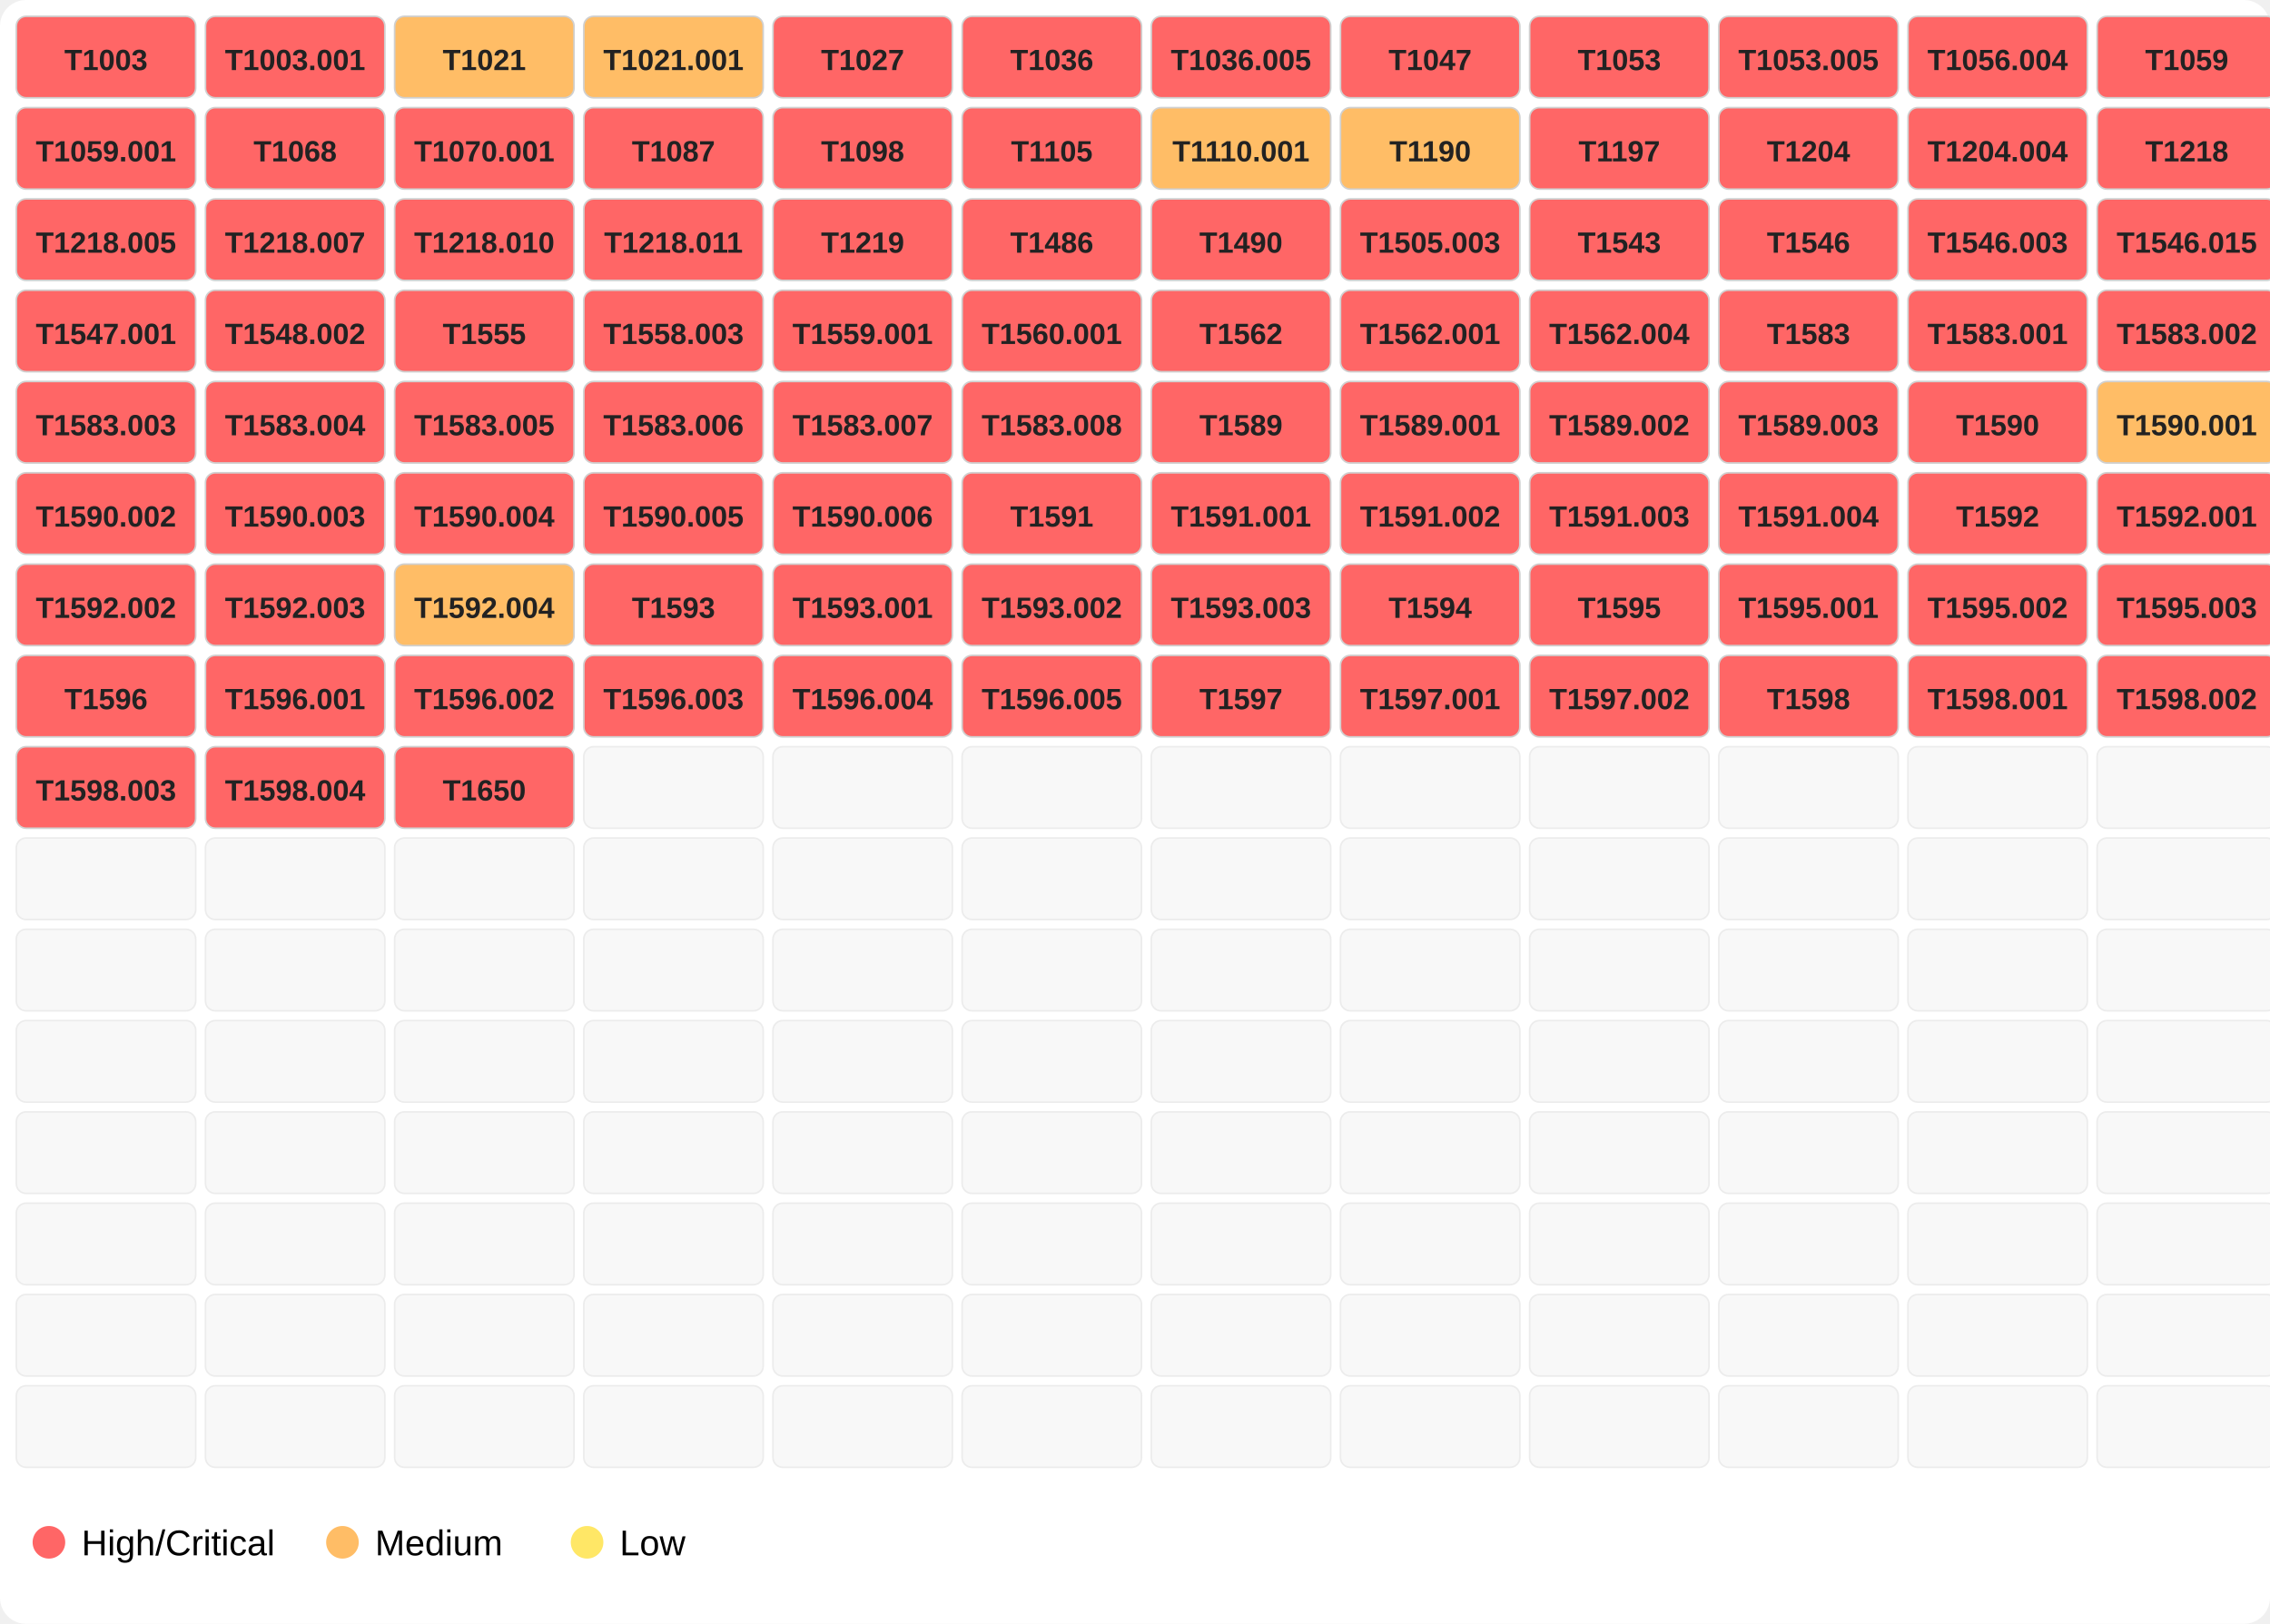
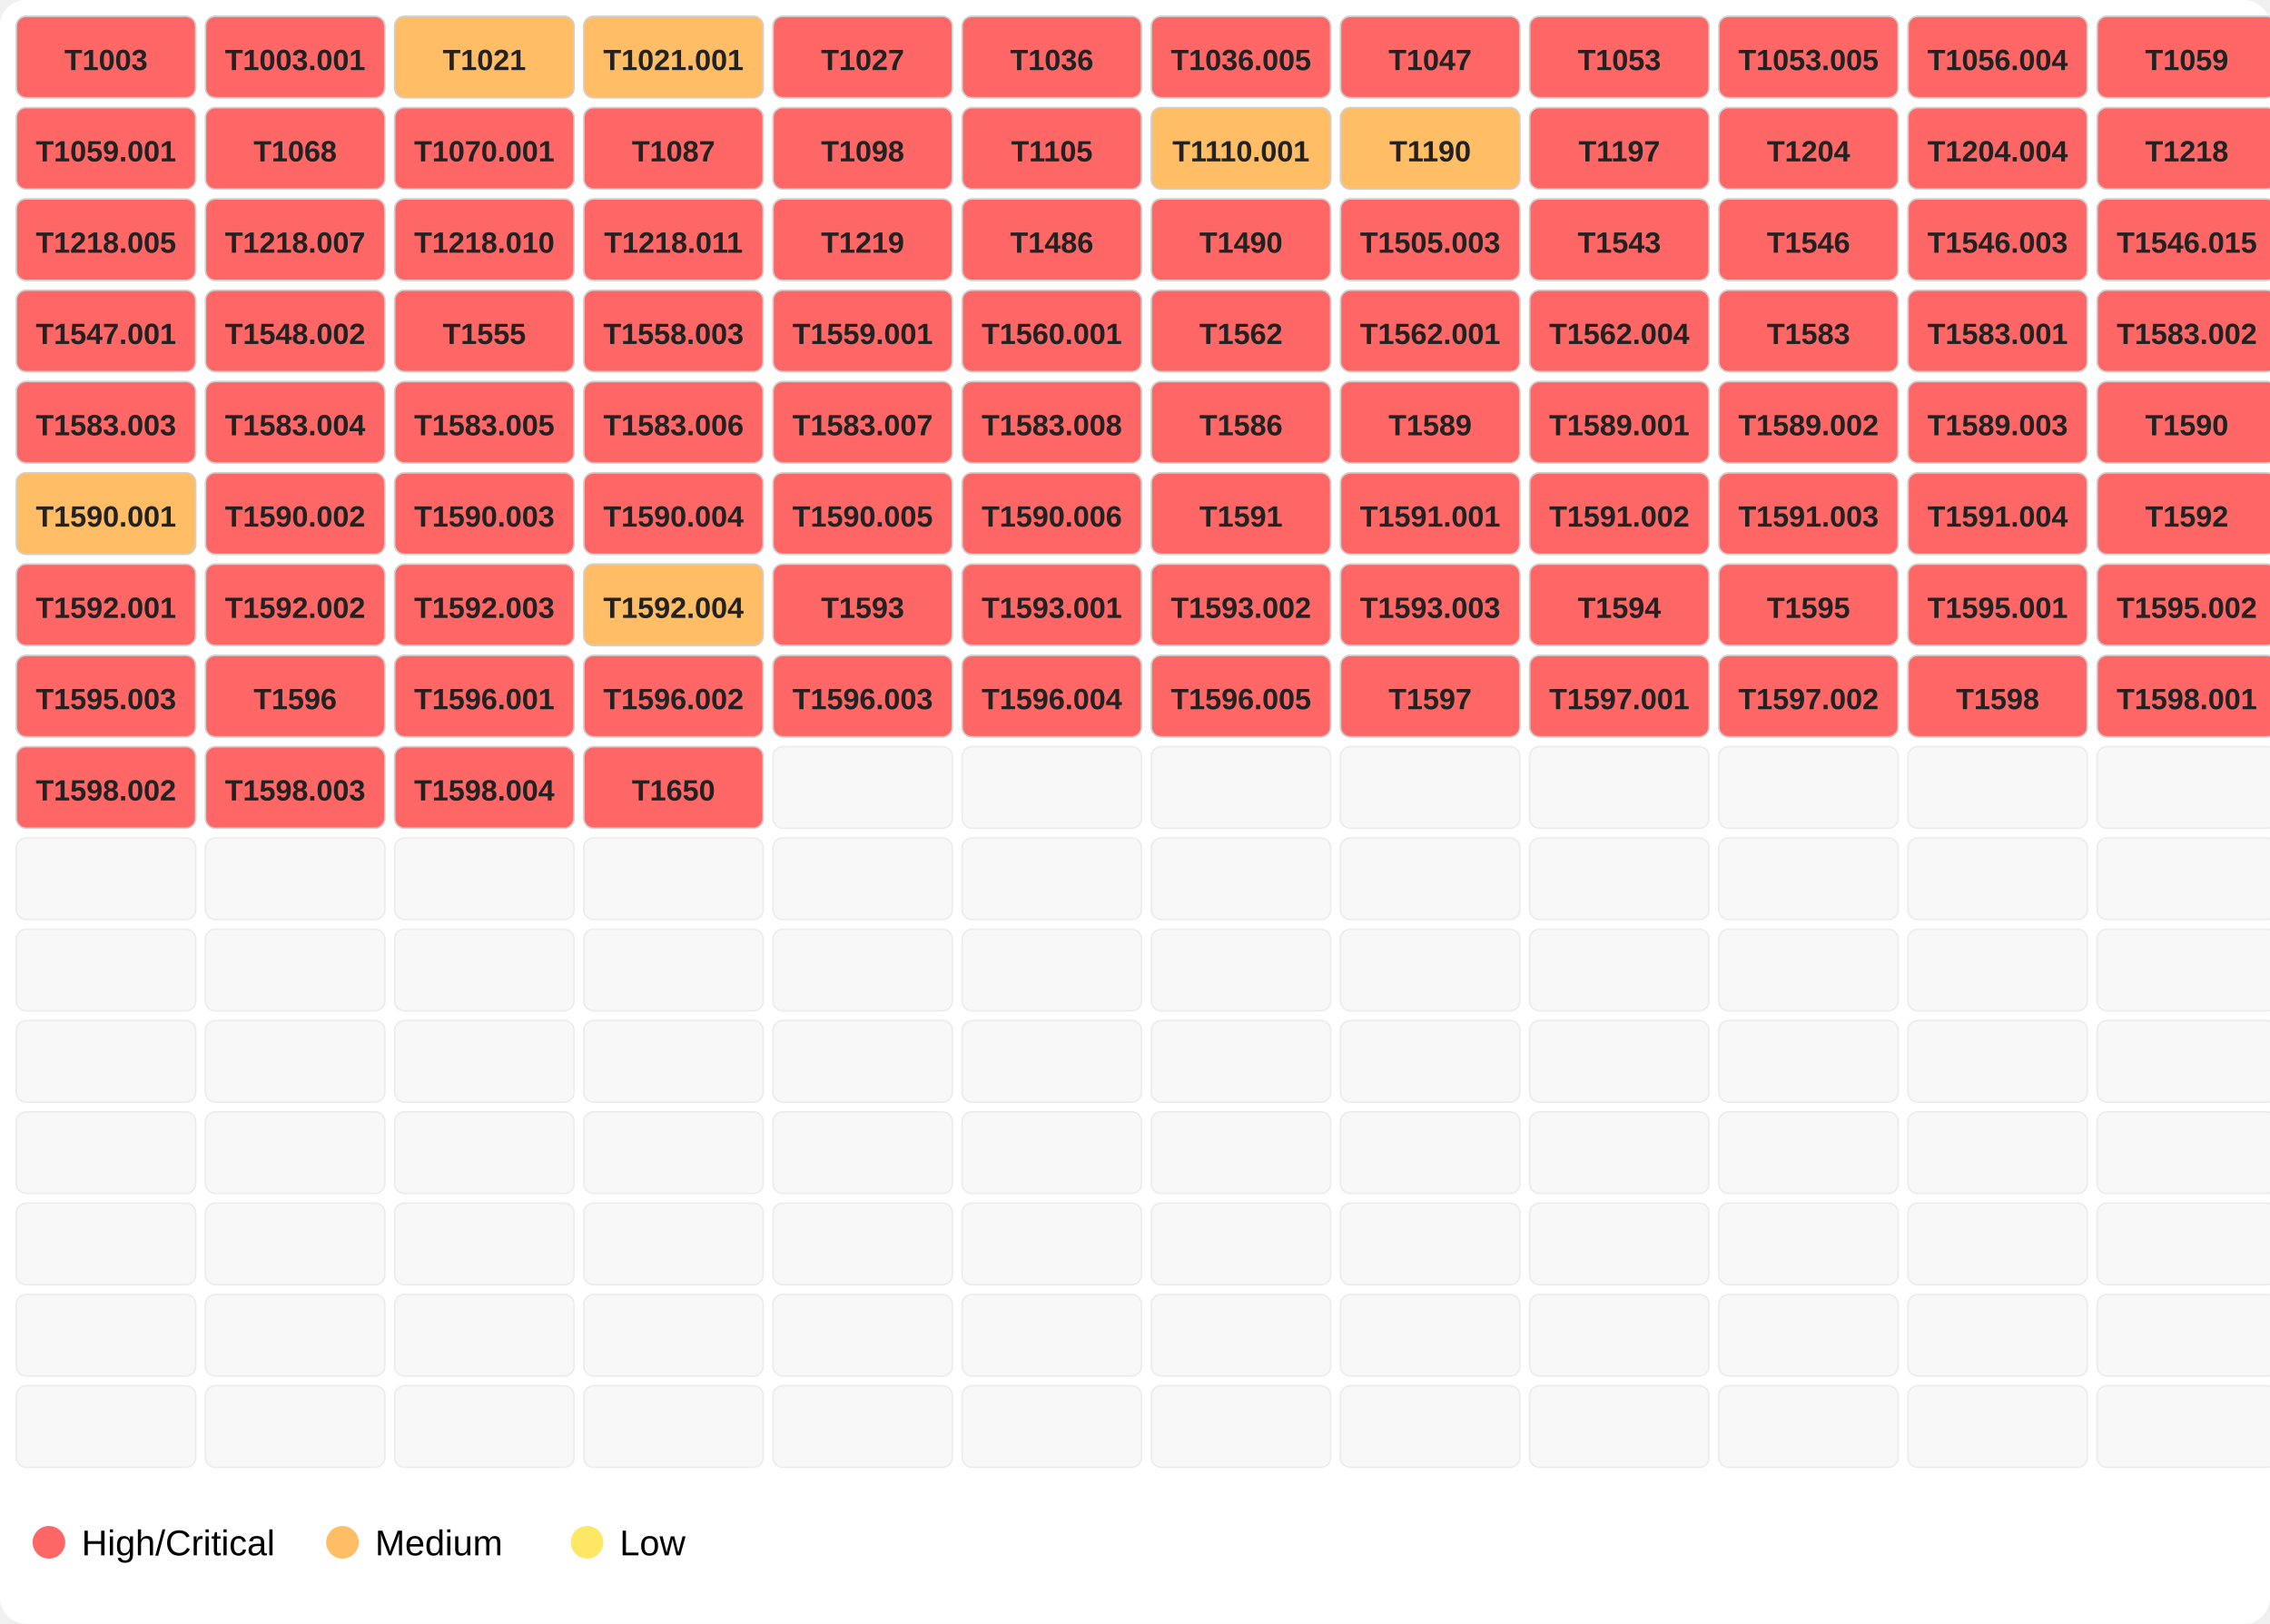
<svg xmlns="http://www.w3.org/2000/svg" width="696" height="498">
  <rect width="100%" height="100%" fill="#ffffff" rx="8" />
  <rect x="5" y="5" width="55" height="25" fill="#ff6666" opacity="1.0" stroke="#d0d0d0" stroke-width="0.5" rx="3" />
  <text x="32.5" y="21.5" font-family="Segoe UI,Arial" font-size="9" text-anchor="middle" font-weight="600" fill="#222">T1003</text>
  <rect x="63" y="5" width="55" height="25" fill="#ff6666" opacity="1.0" stroke="#d0d0d0" stroke-width="0.5" rx="3" />
  <text x="90.5" y="21.5" font-family="Segoe UI,Arial" font-size="9" text-anchor="middle" font-weight="600" fill="#222">T1003.001</text>
  <rect x="121" y="5" width="55" height="25" fill="#ffbd66" opacity="1.0" stroke="#d0d0d0" stroke-width="0.5" rx="3" />
  <text x="148.5" y="21.5" font-family="Segoe UI,Arial" font-size="9" text-anchor="middle" font-weight="600" fill="#222">T1021</text>
  <rect x="179" y="5" width="55" height="25" fill="#ffbd66" opacity="1.0" stroke="#d0d0d0" stroke-width="0.5" rx="3" />
  <text x="206.5" y="21.5" font-family="Segoe UI,Arial" font-size="9" text-anchor="middle" font-weight="600" fill="#222">T1021.001</text>
  <rect x="237" y="5" width="55" height="25" fill="#ff6666" opacity="1.0" stroke="#d0d0d0" stroke-width="0.5" rx="3" />
  <text x="264.5" y="21.5" font-family="Segoe UI,Arial" font-size="9" text-anchor="middle" font-weight="600" fill="#222">T1027</text>
  <rect x="295" y="5" width="55" height="25" fill="#ff6666" opacity="1.0" stroke="#d0d0d0" stroke-width="0.5" rx="3" />
  <text x="322.5" y="21.5" font-family="Segoe UI,Arial" font-size="9" text-anchor="middle" font-weight="600" fill="#222">T1036</text>
  <rect x="353" y="5" width="55" height="25" fill="#ff6666" opacity="1.0" stroke="#d0d0d0" stroke-width="0.5" rx="3" />
  <text x="380.5" y="21.5" font-family="Segoe UI,Arial" font-size="9" text-anchor="middle" font-weight="600" fill="#222">T1036.005</text>
  <rect x="411" y="5" width="55" height="25" fill="#ff6666" opacity="1.0" stroke="#d0d0d0" stroke-width="0.5" rx="3" />
  <text x="438.5" y="21.5" font-family="Segoe UI,Arial" font-size="9" text-anchor="middle" font-weight="600" fill="#222">T1047</text>
  <rect x="469" y="5" width="55" height="25" fill="#ff6666" opacity="1.0" stroke="#d0d0d0" stroke-width="0.5" rx="3" />
  <text x="496.5" y="21.5" font-family="Segoe UI,Arial" font-size="9" text-anchor="middle" font-weight="600" fill="#222">T1053</text>
  <rect x="527" y="5" width="55" height="25" fill="#ff6666" opacity="1.0" stroke="#d0d0d0" stroke-width="0.5" rx="3" />
  <text x="554.5" y="21.5" font-family="Segoe UI,Arial" font-size="9" text-anchor="middle" font-weight="600" fill="#222">T1053.005</text>
  <rect x="585" y="5" width="55" height="25" fill="#ff6666" opacity="1.0" stroke="#d0d0d0" stroke-width="0.5" rx="3" />
  <text x="612.5" y="21.5" font-family="Segoe UI,Arial" font-size="9" text-anchor="middle" font-weight="600" fill="#222">T1056.004</text>
  <rect x="643" y="5" width="55" height="25" fill="#ff6666" opacity="1.0" stroke="#d0d0d0" stroke-width="0.5" rx="3" />
  <text x="670.5" y="21.5" font-family="Segoe UI,Arial" font-size="9" text-anchor="middle" font-weight="600" fill="#222">T1059</text>
  <rect x="5" y="33" width="55" height="25" fill="#ff6666" opacity="1.0" stroke="#d0d0d0" stroke-width="0.5" rx="3" />
  <text x="32.5" y="49.5" font-family="Segoe UI,Arial" font-size="9" text-anchor="middle" font-weight="600" fill="#222">T1059.001</text>
  <rect x="63" y="33" width="55" height="25" fill="#ff6666" opacity="1.0" stroke="#d0d0d0" stroke-width="0.5" rx="3" />
  <text x="90.5" y="49.5" font-family="Segoe UI,Arial" font-size="9" text-anchor="middle" font-weight="600" fill="#222">T1068</text>
  <rect x="121" y="33" width="55" height="25" fill="#ff6666" opacity="1.0" stroke="#d0d0d0" stroke-width="0.5" rx="3" />
  <text x="148.5" y="49.5" font-family="Segoe UI,Arial" font-size="9" text-anchor="middle" font-weight="600" fill="#222">T1070.001</text>
  <rect x="179" y="33" width="55" height="25" fill="#ff6666" opacity="1.0" stroke="#d0d0d0" stroke-width="0.5" rx="3" />
  <text x="206.5" y="49.5" font-family="Segoe UI,Arial" font-size="9" text-anchor="middle" font-weight="600" fill="#222">T1087</text>
  <rect x="237" y="33" width="55" height="25" fill="#ff6666" opacity="1.0" stroke="#d0d0d0" stroke-width="0.5" rx="3" />
  <text x="264.5" y="49.5" font-family="Segoe UI,Arial" font-size="9" text-anchor="middle" font-weight="600" fill="#222">T1098</text>
  <rect x="295" y="33" width="55" height="25" fill="#ff6666" opacity="1.0" stroke="#d0d0d0" stroke-width="0.5" rx="3" />
  <text x="322.5" y="49.5" font-family="Segoe UI,Arial" font-size="9" text-anchor="middle" font-weight="600" fill="#222">T1105</text>
  <rect x="353" y="33" width="55" height="25" fill="#ffbd66" opacity="1.0" stroke="#d0d0d0" stroke-width="0.5" rx="3" />
  <text x="380.5" y="49.5" font-family="Segoe UI,Arial" font-size="9" text-anchor="middle" font-weight="600" fill="#222">T1110.001</text>
  <rect x="411" y="33" width="55" height="25" fill="#ffbd66" opacity="1.0" stroke="#d0d0d0" stroke-width="0.5" rx="3" />
  <text x="438.5" y="49.5" font-family="Segoe UI,Arial" font-size="9" text-anchor="middle" font-weight="600" fill="#222">T1190</text>
  <rect x="469" y="33" width="55" height="25" fill="#ff6666" opacity="1.0" stroke="#d0d0d0" stroke-width="0.5" rx="3" />
  <text x="496.5" y="49.5" font-family="Segoe UI,Arial" font-size="9" text-anchor="middle" font-weight="600" fill="#222">T1197</text>
  <rect x="527" y="33" width="55" height="25" fill="#ff6666" opacity="1.0" stroke="#d0d0d0" stroke-width="0.5" rx="3" />
  <text x="554.5" y="49.5" font-family="Segoe UI,Arial" font-size="9" text-anchor="middle" font-weight="600" fill="#222">T1204</text>
  <rect x="585" y="33" width="55" height="25" fill="#ff6666" opacity="1.0" stroke="#d0d0d0" stroke-width="0.5" rx="3" />
  <text x="612.5" y="49.5" font-family="Segoe UI,Arial" font-size="9" text-anchor="middle" font-weight="600" fill="#222">T1204.004</text>
  <rect x="643" y="33" width="55" height="25" fill="#ff6666" opacity="1.0" stroke="#d0d0d0" stroke-width="0.5" rx="3" />
  <text x="670.5" y="49.5" font-family="Segoe UI,Arial" font-size="9" text-anchor="middle" font-weight="600" fill="#222">T1218</text>
  <rect x="5" y="61" width="55" height="25" fill="#ff6666" opacity="1.0" stroke="#d0d0d0" stroke-width="0.5" rx="3" />
  <text x="32.5" y="77.5" font-family="Segoe UI,Arial" font-size="9" text-anchor="middle" font-weight="600" fill="#222">T1218.005</text>
  <rect x="63" y="61" width="55" height="25" fill="#ff6666" opacity="1.0" stroke="#d0d0d0" stroke-width="0.5" rx="3" />
  <text x="90.5" y="77.5" font-family="Segoe UI,Arial" font-size="9" text-anchor="middle" font-weight="600" fill="#222">T1218.007</text>
  <rect x="121" y="61" width="55" height="25" fill="#ff6666" opacity="1.0" stroke="#d0d0d0" stroke-width="0.5" rx="3" />
  <text x="148.5" y="77.5" font-family="Segoe UI,Arial" font-size="9" text-anchor="middle" font-weight="600" fill="#222">T1218.010</text>
  <rect x="179" y="61" width="55" height="25" fill="#ff6666" opacity="1.0" stroke="#d0d0d0" stroke-width="0.5" rx="3" />
  <text x="206.5" y="77.5" font-family="Segoe UI,Arial" font-size="9" text-anchor="middle" font-weight="600" fill="#222">T1218.011</text>
  <rect x="237" y="61" width="55" height="25" fill="#ff6666" opacity="1.0" stroke="#d0d0d0" stroke-width="0.5" rx="3" />
  <text x="264.5" y="77.5" font-family="Segoe UI,Arial" font-size="9" text-anchor="middle" font-weight="600" fill="#222">T1219</text>
  <rect x="295" y="61" width="55" height="25" fill="#ff6666" opacity="1.0" stroke="#d0d0d0" stroke-width="0.5" rx="3" />
  <text x="322.5" y="77.5" font-family="Segoe UI,Arial" font-size="9" text-anchor="middle" font-weight="600" fill="#222">T1486</text>
  <rect x="353" y="61" width="55" height="25" fill="#ff6666" opacity="1.0" stroke="#d0d0d0" stroke-width="0.5" rx="3" />
  <text x="380.5" y="77.5" font-family="Segoe UI,Arial" font-size="9" text-anchor="middle" font-weight="600" fill="#222">T1490</text>
  <rect x="411" y="61" width="55" height="25" fill="#ff6666" opacity="1.0" stroke="#d0d0d0" stroke-width="0.5" rx="3" />
  <text x="438.5" y="77.5" font-family="Segoe UI,Arial" font-size="9" text-anchor="middle" font-weight="600" fill="#222">T1505.003</text>
  <rect x="469" y="61" width="55" height="25" fill="#ff6666" opacity="1.0" stroke="#d0d0d0" stroke-width="0.5" rx="3" />
  <text x="496.5" y="77.5" font-family="Segoe UI,Arial" font-size="9" text-anchor="middle" font-weight="600" fill="#222">T1543</text>
  <rect x="527" y="61" width="55" height="25" fill="#ff6666" opacity="1.0" stroke="#d0d0d0" stroke-width="0.5" rx="3" />
  <text x="554.5" y="77.5" font-family="Segoe UI,Arial" font-size="9" text-anchor="middle" font-weight="600" fill="#222">T1546</text>
  <rect x="585" y="61" width="55" height="25" fill="#ff6666" opacity="1.0" stroke="#d0d0d0" stroke-width="0.5" rx="3" />
  <text x="612.5" y="77.5" font-family="Segoe UI,Arial" font-size="9" text-anchor="middle" font-weight="600" fill="#222">T1546.003</text>
  <rect x="643" y="61" width="55" height="25" fill="#ff6666" opacity="1.0" stroke="#d0d0d0" stroke-width="0.5" rx="3" />
  <text x="670.5" y="77.5" font-family="Segoe UI,Arial" font-size="9" text-anchor="middle" font-weight="600" fill="#222">T1546.015</text>
  <rect x="5" y="89" width="55" height="25" fill="#ff6666" opacity="1.0" stroke="#d0d0d0" stroke-width="0.5" rx="3" />
  <text x="32.5" y="105.5" font-family="Segoe UI,Arial" font-size="9" text-anchor="middle" font-weight="600" fill="#222">T1547.001</text>
  <rect x="63" y="89" width="55" height="25" fill="#ff6666" opacity="1.0" stroke="#d0d0d0" stroke-width="0.5" rx="3" />
  <text x="90.5" y="105.5" font-family="Segoe UI,Arial" font-size="9" text-anchor="middle" font-weight="600" fill="#222">T1548.002</text>
  <rect x="121" y="89" width="55" height="25" fill="#ff6666" opacity="1.0" stroke="#d0d0d0" stroke-width="0.5" rx="3" />
  <text x="148.5" y="105.5" font-family="Segoe UI,Arial" font-size="9" text-anchor="middle" font-weight="600" fill="#222">T1555</text>
  <rect x="179" y="89" width="55" height="25" fill="#ff6666" opacity="1.0" stroke="#d0d0d0" stroke-width="0.5" rx="3" />
  <text x="206.5" y="105.5" font-family="Segoe UI,Arial" font-size="9" text-anchor="middle" font-weight="600" fill="#222">T1558.003</text>
  <rect x="237" y="89" width="55" height="25" fill="#ff6666" opacity="1.0" stroke="#d0d0d0" stroke-width="0.5" rx="3" />
  <text x="264.5" y="105.5" font-family="Segoe UI,Arial" font-size="9" text-anchor="middle" font-weight="600" fill="#222">T1559.001</text>
  <rect x="295" y="89" width="55" height="25" fill="#ff6666" opacity="1.0" stroke="#d0d0d0" stroke-width="0.5" rx="3" />
  <text x="322.5" y="105.5" font-family="Segoe UI,Arial" font-size="9" text-anchor="middle" font-weight="600" fill="#222">T1560.001</text>
  <rect x="353" y="89" width="55" height="25" fill="#ff6666" opacity="1.0" stroke="#d0d0d0" stroke-width="0.5" rx="3" />
  <text x="380.5" y="105.5" font-family="Segoe UI,Arial" font-size="9" text-anchor="middle" font-weight="600" fill="#222">T1562</text>
  <rect x="411" y="89" width="55" height="25" fill="#ff6666" opacity="1.0" stroke="#d0d0d0" stroke-width="0.5" rx="3" />
  <text x="438.5" y="105.5" font-family="Segoe UI,Arial" font-size="9" text-anchor="middle" font-weight="600" fill="#222">T1562.001</text>
  <rect x="469" y="89" width="55" height="25" fill="#ff6666" opacity="1.0" stroke="#d0d0d0" stroke-width="0.5" rx="3" />
  <text x="496.5" y="105.5" font-family="Segoe UI,Arial" font-size="9" text-anchor="middle" font-weight="600" fill="#222">T1562.004</text>
  <rect x="527" y="89" width="55" height="25" fill="#ff6666" opacity="1.0" stroke="#d0d0d0" stroke-width="0.5" rx="3" />
  <text x="554.5" y="105.5" font-family="Segoe UI,Arial" font-size="9" text-anchor="middle" font-weight="600" fill="#222">T1583</text>
  <rect x="585" y="89" width="55" height="25" fill="#ff6666" opacity="1.0" stroke="#d0d0d0" stroke-width="0.5" rx="3" />
  <text x="612.5" y="105.5" font-family="Segoe UI,Arial" font-size="9" text-anchor="middle" font-weight="600" fill="#222">T1583.001</text>
  <rect x="643" y="89" width="55" height="25" fill="#ff6666" opacity="1.0" stroke="#d0d0d0" stroke-width="0.5" rx="3" />
  <text x="670.5" y="105.5" font-family="Segoe UI,Arial" font-size="9" text-anchor="middle" font-weight="600" fill="#222">T1583.002</text>
  <rect x="5" y="117" width="55" height="25" fill="#ff6666" opacity="1.0" stroke="#d0d0d0" stroke-width="0.5" rx="3" />
  <text x="32.5" y="133.5" font-family="Segoe UI,Arial" font-size="9" text-anchor="middle" font-weight="600" fill="#222">T1583.003</text>
  <rect x="63" y="117" width="55" height="25" fill="#ff6666" opacity="1.0" stroke="#d0d0d0" stroke-width="0.5" rx="3" />
  <text x="90.5" y="133.5" font-family="Segoe UI,Arial" font-size="9" text-anchor="middle" font-weight="600" fill="#222">T1583.004</text>
  <rect x="121" y="117" width="55" height="25" fill="#ff6666" opacity="1.0" stroke="#d0d0d0" stroke-width="0.5" rx="3" />
  <text x="148.5" y="133.5" font-family="Segoe UI,Arial" font-size="9" text-anchor="middle" font-weight="600" fill="#222">T1583.005</text>
  <rect x="179" y="117" width="55" height="25" fill="#ff6666" opacity="1.0" stroke="#d0d0d0" stroke-width="0.5" rx="3" />
  <text x="206.5" y="133.5" font-family="Segoe UI,Arial" font-size="9" text-anchor="middle" font-weight="600" fill="#222">T1583.006</text>
  <rect x="237" y="117" width="55" height="25" fill="#ff6666" opacity="1.0" stroke="#d0d0d0" stroke-width="0.5" rx="3" />
  <text x="264.5" y="133.5" font-family="Segoe UI,Arial" font-size="9" text-anchor="middle" font-weight="600" fill="#222">T1583.007</text>
  <rect x="295" y="117" width="55" height="25" fill="#ff6666" opacity="1.0" stroke="#d0d0d0" stroke-width="0.5" rx="3" />
  <text x="322.5" y="133.5" font-family="Segoe UI,Arial" font-size="9" text-anchor="middle" font-weight="600" fill="#222">T1583.008</text>
  <rect x="353" y="117" width="55" height="25" fill="#ff6666" opacity="1.0" stroke="#d0d0d0" stroke-width="0.5" rx="3" />
-   <text x="380.5" y="133.5" font-family="Segoe UI,Arial" font-size="9" text-anchor="middle" font-weight="600" fill="#222">T1589</text>
+   <text x="380.5" y="133.5" font-family="Segoe UI,Arial" font-size="9" text-anchor="middle" font-weight="600" fill="#222">T1586</text>
  <rect x="411" y="117" width="55" height="25" fill="#ff6666" opacity="1.0" stroke="#d0d0d0" stroke-width="0.5" rx="3" />
-   <text x="438.5" y="133.5" font-family="Segoe UI,Arial" font-size="9" text-anchor="middle" font-weight="600" fill="#222">T1589.001</text>
+   <text x="438.5" y="133.5" font-family="Segoe UI,Arial" font-size="9" text-anchor="middle" font-weight="600" fill="#222">T1589</text>
  <rect x="469" y="117" width="55" height="25" fill="#ff6666" opacity="1.0" stroke="#d0d0d0" stroke-width="0.5" rx="3" />
-   <text x="496.5" y="133.5" font-family="Segoe UI,Arial" font-size="9" text-anchor="middle" font-weight="600" fill="#222">T1589.002</text>
+   <text x="496.5" y="133.5" font-family="Segoe UI,Arial" font-size="9" text-anchor="middle" font-weight="600" fill="#222">T1589.001</text>
  <rect x="527" y="117" width="55" height="25" fill="#ff6666" opacity="1.0" stroke="#d0d0d0" stroke-width="0.5" rx="3" />
-   <text x="554.5" y="133.5" font-family="Segoe UI,Arial" font-size="9" text-anchor="middle" font-weight="600" fill="#222">T1589.003</text>
+   <text x="554.5" y="133.5" font-family="Segoe UI,Arial" font-size="9" text-anchor="middle" font-weight="600" fill="#222">T1589.002</text>
  <rect x="585" y="117" width="55" height="25" fill="#ff6666" opacity="1.0" stroke="#d0d0d0" stroke-width="0.5" rx="3" />
-   <text x="612.5" y="133.5" font-family="Segoe UI,Arial" font-size="9" text-anchor="middle" font-weight="600" fill="#222">T1590</text>
-   <rect x="643" y="117" width="55" height="25" fill="#ffbd66" opacity="1.0" stroke="#d0d0d0" stroke-width="0.5" rx="3" />
-   <text x="670.5" y="133.5" font-family="Segoe UI,Arial" font-size="9" text-anchor="middle" font-weight="600" fill="#222">T1590.001</text>
-   <rect x="5" y="145" width="55" height="25" fill="#ff6666" opacity="1.0" stroke="#d0d0d0" stroke-width="0.5" rx="3" />
-   <text x="32.5" y="161.5" font-family="Segoe UI,Arial" font-size="9" text-anchor="middle" font-weight="600" fill="#222">T1590.002</text>
+   <text x="612.5" y="133.5" font-family="Segoe UI,Arial" font-size="9" text-anchor="middle" font-weight="600" fill="#222">T1589.003</text>
+   <rect x="643" y="117" width="55" height="25" fill="#ff6666" opacity="1.0" stroke="#d0d0d0" stroke-width="0.5" rx="3" />
+   <text x="670.5" y="133.5" font-family="Segoe UI,Arial" font-size="9" text-anchor="middle" font-weight="600" fill="#222">T1590</text>
+   <rect x="5" y="145" width="55" height="25" fill="#ffbd66" opacity="1.0" stroke="#d0d0d0" stroke-width="0.5" rx="3" />
+   <text x="32.5" y="161.5" font-family="Segoe UI,Arial" font-size="9" text-anchor="middle" font-weight="600" fill="#222">T1590.001</text>
  <rect x="63" y="145" width="55" height="25" fill="#ff6666" opacity="1.0" stroke="#d0d0d0" stroke-width="0.5" rx="3" />
-   <text x="90.5" y="161.5" font-family="Segoe UI,Arial" font-size="9" text-anchor="middle" font-weight="600" fill="#222">T1590.003</text>
+   <text x="90.5" y="161.5" font-family="Segoe UI,Arial" font-size="9" text-anchor="middle" font-weight="600" fill="#222">T1590.002</text>
  <rect x="121" y="145" width="55" height="25" fill="#ff6666" opacity="1.0" stroke="#d0d0d0" stroke-width="0.5" rx="3" />
-   <text x="148.5" y="161.5" font-family="Segoe UI,Arial" font-size="9" text-anchor="middle" font-weight="600" fill="#222">T1590.004</text>
+   <text x="148.5" y="161.5" font-family="Segoe UI,Arial" font-size="9" text-anchor="middle" font-weight="600" fill="#222">T1590.003</text>
  <rect x="179" y="145" width="55" height="25" fill="#ff6666" opacity="1.0" stroke="#d0d0d0" stroke-width="0.5" rx="3" />
-   <text x="206.5" y="161.5" font-family="Segoe UI,Arial" font-size="9" text-anchor="middle" font-weight="600" fill="#222">T1590.005</text>
+   <text x="206.5" y="161.5" font-family="Segoe UI,Arial" font-size="9" text-anchor="middle" font-weight="600" fill="#222">T1590.004</text>
  <rect x="237" y="145" width="55" height="25" fill="#ff6666" opacity="1.0" stroke="#d0d0d0" stroke-width="0.5" rx="3" />
-   <text x="264.5" y="161.5" font-family="Segoe UI,Arial" font-size="9" text-anchor="middle" font-weight="600" fill="#222">T1590.006</text>
+   <text x="264.5" y="161.5" font-family="Segoe UI,Arial" font-size="9" text-anchor="middle" font-weight="600" fill="#222">T1590.005</text>
  <rect x="295" y="145" width="55" height="25" fill="#ff6666" opacity="1.0" stroke="#d0d0d0" stroke-width="0.5" rx="3" />
-   <text x="322.5" y="161.5" font-family="Segoe UI,Arial" font-size="9" text-anchor="middle" font-weight="600" fill="#222">T1591</text>
+   <text x="322.5" y="161.5" font-family="Segoe UI,Arial" font-size="9" text-anchor="middle" font-weight="600" fill="#222">T1590.006</text>
  <rect x="353" y="145" width="55" height="25" fill="#ff6666" opacity="1.0" stroke="#d0d0d0" stroke-width="0.5" rx="3" />
-   <text x="380.5" y="161.5" font-family="Segoe UI,Arial" font-size="9" text-anchor="middle" font-weight="600" fill="#222">T1591.001</text>
+   <text x="380.5" y="161.5" font-family="Segoe UI,Arial" font-size="9" text-anchor="middle" font-weight="600" fill="#222">T1591</text>
  <rect x="411" y="145" width="55" height="25" fill="#ff6666" opacity="1.0" stroke="#d0d0d0" stroke-width="0.5" rx="3" />
-   <text x="438.5" y="161.5" font-family="Segoe UI,Arial" font-size="9" text-anchor="middle" font-weight="600" fill="#222">T1591.002</text>
+   <text x="438.5" y="161.5" font-family="Segoe UI,Arial" font-size="9" text-anchor="middle" font-weight="600" fill="#222">T1591.001</text>
  <rect x="469" y="145" width="55" height="25" fill="#ff6666" opacity="1.0" stroke="#d0d0d0" stroke-width="0.5" rx="3" />
-   <text x="496.5" y="161.5" font-family="Segoe UI,Arial" font-size="9" text-anchor="middle" font-weight="600" fill="#222">T1591.003</text>
+   <text x="496.5" y="161.5" font-family="Segoe UI,Arial" font-size="9" text-anchor="middle" font-weight="600" fill="#222">T1591.002</text>
  <rect x="527" y="145" width="55" height="25" fill="#ff6666" opacity="1.0" stroke="#d0d0d0" stroke-width="0.5" rx="3" />
-   <text x="554.5" y="161.5" font-family="Segoe UI,Arial" font-size="9" text-anchor="middle" font-weight="600" fill="#222">T1591.004</text>
+   <text x="554.5" y="161.5" font-family="Segoe UI,Arial" font-size="9" text-anchor="middle" font-weight="600" fill="#222">T1591.003</text>
  <rect x="585" y="145" width="55" height="25" fill="#ff6666" opacity="1.0" stroke="#d0d0d0" stroke-width="0.5" rx="3" />
-   <text x="612.5" y="161.5" font-family="Segoe UI,Arial" font-size="9" text-anchor="middle" font-weight="600" fill="#222">T1592</text>
+   <text x="612.5" y="161.5" font-family="Segoe UI,Arial" font-size="9" text-anchor="middle" font-weight="600" fill="#222">T1591.004</text>
  <rect x="643" y="145" width="55" height="25" fill="#ff6666" opacity="1.0" stroke="#d0d0d0" stroke-width="0.5" rx="3" />
-   <text x="670.5" y="161.5" font-family="Segoe UI,Arial" font-size="9" text-anchor="middle" font-weight="600" fill="#222">T1592.001</text>
+   <text x="670.5" y="161.5" font-family="Segoe UI,Arial" font-size="9" text-anchor="middle" font-weight="600" fill="#222">T1592</text>
  <rect x="5" y="173" width="55" height="25" fill="#ff6666" opacity="1.0" stroke="#d0d0d0" stroke-width="0.5" rx="3" />
-   <text x="32.5" y="189.5" font-family="Segoe UI,Arial" font-size="9" text-anchor="middle" font-weight="600" fill="#222">T1592.002</text>
+   <text x="32.5" y="189.5" font-family="Segoe UI,Arial" font-size="9" text-anchor="middle" font-weight="600" fill="#222">T1592.001</text>
  <rect x="63" y="173" width="55" height="25" fill="#ff6666" opacity="1.0" stroke="#d0d0d0" stroke-width="0.5" rx="3" />
-   <text x="90.5" y="189.5" font-family="Segoe UI,Arial" font-size="9" text-anchor="middle" font-weight="600" fill="#222">T1592.003</text>
-   <rect x="121" y="173" width="55" height="25" fill="#ffbd66" opacity="1.0" stroke="#d0d0d0" stroke-width="0.5" rx="3" />
-   <text x="148.5" y="189.5" font-family="Segoe UI,Arial" font-size="9" text-anchor="middle" font-weight="600" fill="#222">T1592.004</text>
-   <rect x="179" y="173" width="55" height="25" fill="#ff6666" opacity="1.0" stroke="#d0d0d0" stroke-width="0.5" rx="3" />
-   <text x="206.5" y="189.5" font-family="Segoe UI,Arial" font-size="9" text-anchor="middle" font-weight="600" fill="#222">T1593</text>
+   <text x="90.5" y="189.5" font-family="Segoe UI,Arial" font-size="9" text-anchor="middle" font-weight="600" fill="#222">T1592.002</text>
+   <rect x="121" y="173" width="55" height="25" fill="#ff6666" opacity="1.0" stroke="#d0d0d0" stroke-width="0.5" rx="3" />
+   <text x="148.5" y="189.5" font-family="Segoe UI,Arial" font-size="9" text-anchor="middle" font-weight="600" fill="#222">T1592.003</text>
+   <rect x="179" y="173" width="55" height="25" fill="#ffbd66" opacity="1.0" stroke="#d0d0d0" stroke-width="0.5" rx="3" />
+   <text x="206.5" y="189.5" font-family="Segoe UI,Arial" font-size="9" text-anchor="middle" font-weight="600" fill="#222">T1592.004</text>
  <rect x="237" y="173" width="55" height="25" fill="#ff6666" opacity="1.0" stroke="#d0d0d0" stroke-width="0.5" rx="3" />
-   <text x="264.5" y="189.5" font-family="Segoe UI,Arial" font-size="9" text-anchor="middle" font-weight="600" fill="#222">T1593.001</text>
+   <text x="264.5" y="189.5" font-family="Segoe UI,Arial" font-size="9" text-anchor="middle" font-weight="600" fill="#222">T1593</text>
  <rect x="295" y="173" width="55" height="25" fill="#ff6666" opacity="1.0" stroke="#d0d0d0" stroke-width="0.5" rx="3" />
-   <text x="322.5" y="189.5" font-family="Segoe UI,Arial" font-size="9" text-anchor="middle" font-weight="600" fill="#222">T1593.002</text>
+   <text x="322.5" y="189.5" font-family="Segoe UI,Arial" font-size="9" text-anchor="middle" font-weight="600" fill="#222">T1593.001</text>
  <rect x="353" y="173" width="55" height="25" fill="#ff6666" opacity="1.0" stroke="#d0d0d0" stroke-width="0.5" rx="3" />
-   <text x="380.5" y="189.5" font-family="Segoe UI,Arial" font-size="9" text-anchor="middle" font-weight="600" fill="#222">T1593.003</text>
+   <text x="380.5" y="189.5" font-family="Segoe UI,Arial" font-size="9" text-anchor="middle" font-weight="600" fill="#222">T1593.002</text>
  <rect x="411" y="173" width="55" height="25" fill="#ff6666" opacity="1.0" stroke="#d0d0d0" stroke-width="0.5" rx="3" />
-   <text x="438.5" y="189.5" font-family="Segoe UI,Arial" font-size="9" text-anchor="middle" font-weight="600" fill="#222">T1594</text>
+   <text x="438.5" y="189.5" font-family="Segoe UI,Arial" font-size="9" text-anchor="middle" font-weight="600" fill="#222">T1593.003</text>
  <rect x="469" y="173" width="55" height="25" fill="#ff6666" opacity="1.0" stroke="#d0d0d0" stroke-width="0.5" rx="3" />
-   <text x="496.5" y="189.5" font-family="Segoe UI,Arial" font-size="9" text-anchor="middle" font-weight="600" fill="#222">T1595</text>
+   <text x="496.5" y="189.5" font-family="Segoe UI,Arial" font-size="9" text-anchor="middle" font-weight="600" fill="#222">T1594</text>
  <rect x="527" y="173" width="55" height="25" fill="#ff6666" opacity="1.0" stroke="#d0d0d0" stroke-width="0.5" rx="3" />
-   <text x="554.5" y="189.5" font-family="Segoe UI,Arial" font-size="9" text-anchor="middle" font-weight="600" fill="#222">T1595.001</text>
+   <text x="554.5" y="189.5" font-family="Segoe UI,Arial" font-size="9" text-anchor="middle" font-weight="600" fill="#222">T1595</text>
  <rect x="585" y="173" width="55" height="25" fill="#ff6666" opacity="1.0" stroke="#d0d0d0" stroke-width="0.5" rx="3" />
-   <text x="612.5" y="189.5" font-family="Segoe UI,Arial" font-size="9" text-anchor="middle" font-weight="600" fill="#222">T1595.002</text>
+   <text x="612.5" y="189.5" font-family="Segoe UI,Arial" font-size="9" text-anchor="middle" font-weight="600" fill="#222">T1595.001</text>
  <rect x="643" y="173" width="55" height="25" fill="#ff6666" opacity="1.0" stroke="#d0d0d0" stroke-width="0.5" rx="3" />
-   <text x="670.5" y="189.5" font-family="Segoe UI,Arial" font-size="9" text-anchor="middle" font-weight="600" fill="#222">T1595.003</text>
+   <text x="670.5" y="189.5" font-family="Segoe UI,Arial" font-size="9" text-anchor="middle" font-weight="600" fill="#222">T1595.002</text>
  <rect x="5" y="201" width="55" height="25" fill="#ff6666" opacity="1.0" stroke="#d0d0d0" stroke-width="0.5" rx="3" />
-   <text x="32.5" y="217.5" font-family="Segoe UI,Arial" font-size="9" text-anchor="middle" font-weight="600" fill="#222">T1596</text>
+   <text x="32.5" y="217.5" font-family="Segoe UI,Arial" font-size="9" text-anchor="middle" font-weight="600" fill="#222">T1595.003</text>
  <rect x="63" y="201" width="55" height="25" fill="#ff6666" opacity="1.0" stroke="#d0d0d0" stroke-width="0.5" rx="3" />
-   <text x="90.5" y="217.5" font-family="Segoe UI,Arial" font-size="9" text-anchor="middle" font-weight="600" fill="#222">T1596.001</text>
+   <text x="90.5" y="217.5" font-family="Segoe UI,Arial" font-size="9" text-anchor="middle" font-weight="600" fill="#222">T1596</text>
  <rect x="121" y="201" width="55" height="25" fill="#ff6666" opacity="1.0" stroke="#d0d0d0" stroke-width="0.5" rx="3" />
-   <text x="148.5" y="217.5" font-family="Segoe UI,Arial" font-size="9" text-anchor="middle" font-weight="600" fill="#222">T1596.002</text>
+   <text x="148.5" y="217.5" font-family="Segoe UI,Arial" font-size="9" text-anchor="middle" font-weight="600" fill="#222">T1596.001</text>
  <rect x="179" y="201" width="55" height="25" fill="#ff6666" opacity="1.0" stroke="#d0d0d0" stroke-width="0.5" rx="3" />
-   <text x="206.5" y="217.5" font-family="Segoe UI,Arial" font-size="9" text-anchor="middle" font-weight="600" fill="#222">T1596.003</text>
+   <text x="206.5" y="217.5" font-family="Segoe UI,Arial" font-size="9" text-anchor="middle" font-weight="600" fill="#222">T1596.002</text>
  <rect x="237" y="201" width="55" height="25" fill="#ff6666" opacity="1.0" stroke="#d0d0d0" stroke-width="0.5" rx="3" />
-   <text x="264.5" y="217.5" font-family="Segoe UI,Arial" font-size="9" text-anchor="middle" font-weight="600" fill="#222">T1596.004</text>
+   <text x="264.5" y="217.5" font-family="Segoe UI,Arial" font-size="9" text-anchor="middle" font-weight="600" fill="#222">T1596.003</text>
  <rect x="295" y="201" width="55" height="25" fill="#ff6666" opacity="1.0" stroke="#d0d0d0" stroke-width="0.5" rx="3" />
-   <text x="322.5" y="217.5" font-family="Segoe UI,Arial" font-size="9" text-anchor="middle" font-weight="600" fill="#222">T1596.005</text>
+   <text x="322.5" y="217.5" font-family="Segoe UI,Arial" font-size="9" text-anchor="middle" font-weight="600" fill="#222">T1596.004</text>
  <rect x="353" y="201" width="55" height="25" fill="#ff6666" opacity="1.0" stroke="#d0d0d0" stroke-width="0.5" rx="3" />
-   <text x="380.5" y="217.5" font-family="Segoe UI,Arial" font-size="9" text-anchor="middle" font-weight="600" fill="#222">T1597</text>
+   <text x="380.5" y="217.5" font-family="Segoe UI,Arial" font-size="9" text-anchor="middle" font-weight="600" fill="#222">T1596.005</text>
  <rect x="411" y="201" width="55" height="25" fill="#ff6666" opacity="1.0" stroke="#d0d0d0" stroke-width="0.5" rx="3" />
-   <text x="438.5" y="217.5" font-family="Segoe UI,Arial" font-size="9" text-anchor="middle" font-weight="600" fill="#222">T1597.001</text>
+   <text x="438.5" y="217.5" font-family="Segoe UI,Arial" font-size="9" text-anchor="middle" font-weight="600" fill="#222">T1597</text>
  <rect x="469" y="201" width="55" height="25" fill="#ff6666" opacity="1.0" stroke="#d0d0d0" stroke-width="0.5" rx="3" />
-   <text x="496.5" y="217.5" font-family="Segoe UI,Arial" font-size="9" text-anchor="middle" font-weight="600" fill="#222">T1597.002</text>
+   <text x="496.5" y="217.5" font-family="Segoe UI,Arial" font-size="9" text-anchor="middle" font-weight="600" fill="#222">T1597.001</text>
  <rect x="527" y="201" width="55" height="25" fill="#ff6666" opacity="1.0" stroke="#d0d0d0" stroke-width="0.5" rx="3" />
-   <text x="554.5" y="217.5" font-family="Segoe UI,Arial" font-size="9" text-anchor="middle" font-weight="600" fill="#222">T1598</text>
+   <text x="554.5" y="217.5" font-family="Segoe UI,Arial" font-size="9" text-anchor="middle" font-weight="600" fill="#222">T1597.002</text>
  <rect x="585" y="201" width="55" height="25" fill="#ff6666" opacity="1.0" stroke="#d0d0d0" stroke-width="0.5" rx="3" />
-   <text x="612.5" y="217.5" font-family="Segoe UI,Arial" font-size="9" text-anchor="middle" font-weight="600" fill="#222">T1598.001</text>
+   <text x="612.5" y="217.5" font-family="Segoe UI,Arial" font-size="9" text-anchor="middle" font-weight="600" fill="#222">T1598</text>
  <rect x="643" y="201" width="55" height="25" fill="#ff6666" opacity="1.0" stroke="#d0d0d0" stroke-width="0.5" rx="3" />
-   <text x="670.5" y="217.5" font-family="Segoe UI,Arial" font-size="9" text-anchor="middle" font-weight="600" fill="#222">T1598.002</text>
+   <text x="670.5" y="217.5" font-family="Segoe UI,Arial" font-size="9" text-anchor="middle" font-weight="600" fill="#222">T1598.001</text>
  <rect x="5" y="229" width="55" height="25" fill="#ff6666" opacity="1.0" stroke="#d0d0d0" stroke-width="0.5" rx="3" />
-   <text x="32.5" y="245.5" font-family="Segoe UI,Arial" font-size="9" text-anchor="middle" font-weight="600" fill="#222">T1598.003</text>
+   <text x="32.5" y="245.5" font-family="Segoe UI,Arial" font-size="9" text-anchor="middle" font-weight="600" fill="#222">T1598.002</text>
  <rect x="63" y="229" width="55" height="25" fill="#ff6666" opacity="1.0" stroke="#d0d0d0" stroke-width="0.5" rx="3" />
-   <text x="90.5" y="245.5" font-family="Segoe UI,Arial" font-size="9" text-anchor="middle" font-weight="600" fill="#222">T1598.004</text>
+   <text x="90.5" y="245.5" font-family="Segoe UI,Arial" font-size="9" text-anchor="middle" font-weight="600" fill="#222">T1598.003</text>
  <rect x="121" y="229" width="55" height="25" fill="#ff6666" opacity="1.0" stroke="#d0d0d0" stroke-width="0.5" rx="3" />
-   <text x="148.5" y="245.5" font-family="Segoe UI,Arial" font-size="9" text-anchor="middle" font-weight="600" fill="#222">T1650</text>
-   <rect x="179" y="229" width="55" height="25" fill="#eeeeee" opacity="0.4" stroke="#d0d0d0" stroke-width="0.5" rx="3" />
+   <text x="148.5" y="245.5" font-family="Segoe UI,Arial" font-size="9" text-anchor="middle" font-weight="600" fill="#222">T1598.004</text>
+   <rect x="179" y="229" width="55" height="25" fill="#ff6666" opacity="1.0" stroke="#d0d0d0" stroke-width="0.5" rx="3" />
+   <text x="206.5" y="245.5" font-family="Segoe UI,Arial" font-size="9" text-anchor="middle" font-weight="600" fill="#222">T1650</text>
  <rect x="237" y="229" width="55" height="25" fill="#eeeeee" opacity="0.4" stroke="#d0d0d0" stroke-width="0.5" rx="3" />
  <rect x="295" y="229" width="55" height="25" fill="#eeeeee" opacity="0.4" stroke="#d0d0d0" stroke-width="0.5" rx="3" />
  <rect x="353" y="229" width="55" height="25" fill="#eeeeee" opacity="0.4" stroke="#d0d0d0" stroke-width="0.5" rx="3" />
  <rect x="411" y="229" width="55" height="25" fill="#eeeeee" opacity="0.4" stroke="#d0d0d0" stroke-width="0.5" rx="3" />
  <rect x="469" y="229" width="55" height="25" fill="#eeeeee" opacity="0.4" stroke="#d0d0d0" stroke-width="0.5" rx="3" />
  <rect x="527" y="229" width="55" height="25" fill="#eeeeee" opacity="0.4" stroke="#d0d0d0" stroke-width="0.5" rx="3" />
  <rect x="585" y="229" width="55" height="25" fill="#eeeeee" opacity="0.4" stroke="#d0d0d0" stroke-width="0.5" rx="3" />
  <rect x="643" y="229" width="55" height="25" fill="#eeeeee" opacity="0.4" stroke="#d0d0d0" stroke-width="0.5" rx="3" />
  <rect x="5" y="257" width="55" height="25" fill="#eeeeee" opacity="0.4" stroke="#d0d0d0" stroke-width="0.5" rx="3" />
  <rect x="63" y="257" width="55" height="25" fill="#eeeeee" opacity="0.4" stroke="#d0d0d0" stroke-width="0.5" rx="3" />
  <rect x="121" y="257" width="55" height="25" fill="#eeeeee" opacity="0.4" stroke="#d0d0d0" stroke-width="0.5" rx="3" />
  <rect x="179" y="257" width="55" height="25" fill="#eeeeee" opacity="0.4" stroke="#d0d0d0" stroke-width="0.5" rx="3" />
  <rect x="237" y="257" width="55" height="25" fill="#eeeeee" opacity="0.4" stroke="#d0d0d0" stroke-width="0.5" rx="3" />
  <rect x="295" y="257" width="55" height="25" fill="#eeeeee" opacity="0.4" stroke="#d0d0d0" stroke-width="0.5" rx="3" />
  <rect x="353" y="257" width="55" height="25" fill="#eeeeee" opacity="0.4" stroke="#d0d0d0" stroke-width="0.5" rx="3" />
  <rect x="411" y="257" width="55" height="25" fill="#eeeeee" opacity="0.4" stroke="#d0d0d0" stroke-width="0.5" rx="3" />
  <rect x="469" y="257" width="55" height="25" fill="#eeeeee" opacity="0.4" stroke="#d0d0d0" stroke-width="0.5" rx="3" />
  <rect x="527" y="257" width="55" height="25" fill="#eeeeee" opacity="0.4" stroke="#d0d0d0" stroke-width="0.5" rx="3" />
  <rect x="585" y="257" width="55" height="25" fill="#eeeeee" opacity="0.4" stroke="#d0d0d0" stroke-width="0.5" rx="3" />
  <rect x="643" y="257" width="55" height="25" fill="#eeeeee" opacity="0.4" stroke="#d0d0d0" stroke-width="0.5" rx="3" />
  <rect x="5" y="285" width="55" height="25" fill="#eeeeee" opacity="0.4" stroke="#d0d0d0" stroke-width="0.5" rx="3" />
  <rect x="63" y="285" width="55" height="25" fill="#eeeeee" opacity="0.4" stroke="#d0d0d0" stroke-width="0.5" rx="3" />
  <rect x="121" y="285" width="55" height="25" fill="#eeeeee" opacity="0.4" stroke="#d0d0d0" stroke-width="0.5" rx="3" />
  <rect x="179" y="285" width="55" height="25" fill="#eeeeee" opacity="0.4" stroke="#d0d0d0" stroke-width="0.5" rx="3" />
  <rect x="237" y="285" width="55" height="25" fill="#eeeeee" opacity="0.4" stroke="#d0d0d0" stroke-width="0.5" rx="3" />
  <rect x="295" y="285" width="55" height="25" fill="#eeeeee" opacity="0.4" stroke="#d0d0d0" stroke-width="0.5" rx="3" />
  <rect x="353" y="285" width="55" height="25" fill="#eeeeee" opacity="0.4" stroke="#d0d0d0" stroke-width="0.5" rx="3" />
  <rect x="411" y="285" width="55" height="25" fill="#eeeeee" opacity="0.4" stroke="#d0d0d0" stroke-width="0.5" rx="3" />
  <rect x="469" y="285" width="55" height="25" fill="#eeeeee" opacity="0.4" stroke="#d0d0d0" stroke-width="0.5" rx="3" />
  <rect x="527" y="285" width="55" height="25" fill="#eeeeee" opacity="0.4" stroke="#d0d0d0" stroke-width="0.5" rx="3" />
  <rect x="585" y="285" width="55" height="25" fill="#eeeeee" opacity="0.4" stroke="#d0d0d0" stroke-width="0.5" rx="3" />
  <rect x="643" y="285" width="55" height="25" fill="#eeeeee" opacity="0.4" stroke="#d0d0d0" stroke-width="0.5" rx="3" />
  <rect x="5" y="313" width="55" height="25" fill="#eeeeee" opacity="0.4" stroke="#d0d0d0" stroke-width="0.5" rx="3" />
  <rect x="63" y="313" width="55" height="25" fill="#eeeeee" opacity="0.4" stroke="#d0d0d0" stroke-width="0.5" rx="3" />
  <rect x="121" y="313" width="55" height="25" fill="#eeeeee" opacity="0.4" stroke="#d0d0d0" stroke-width="0.5" rx="3" />
  <rect x="179" y="313" width="55" height="25" fill="#eeeeee" opacity="0.4" stroke="#d0d0d0" stroke-width="0.5" rx="3" />
  <rect x="237" y="313" width="55" height="25" fill="#eeeeee" opacity="0.4" stroke="#d0d0d0" stroke-width="0.5" rx="3" />
  <rect x="295" y="313" width="55" height="25" fill="#eeeeee" opacity="0.4" stroke="#d0d0d0" stroke-width="0.5" rx="3" />
  <rect x="353" y="313" width="55" height="25" fill="#eeeeee" opacity="0.4" stroke="#d0d0d0" stroke-width="0.5" rx="3" />
  <rect x="411" y="313" width="55" height="25" fill="#eeeeee" opacity="0.4" stroke="#d0d0d0" stroke-width="0.5" rx="3" />
  <rect x="469" y="313" width="55" height="25" fill="#eeeeee" opacity="0.4" stroke="#d0d0d0" stroke-width="0.5" rx="3" />
  <rect x="527" y="313" width="55" height="25" fill="#eeeeee" opacity="0.4" stroke="#d0d0d0" stroke-width="0.5" rx="3" />
  <rect x="585" y="313" width="55" height="25" fill="#eeeeee" opacity="0.4" stroke="#d0d0d0" stroke-width="0.5" rx="3" />
  <rect x="643" y="313" width="55" height="25" fill="#eeeeee" opacity="0.4" stroke="#d0d0d0" stroke-width="0.5" rx="3" />
  <rect x="5" y="341" width="55" height="25" fill="#eeeeee" opacity="0.4" stroke="#d0d0d0" stroke-width="0.5" rx="3" />
  <rect x="63" y="341" width="55" height="25" fill="#eeeeee" opacity="0.4" stroke="#d0d0d0" stroke-width="0.5" rx="3" />
  <rect x="121" y="341" width="55" height="25" fill="#eeeeee" opacity="0.4" stroke="#d0d0d0" stroke-width="0.5" rx="3" />
  <rect x="179" y="341" width="55" height="25" fill="#eeeeee" opacity="0.4" stroke="#d0d0d0" stroke-width="0.5" rx="3" />
  <rect x="237" y="341" width="55" height="25" fill="#eeeeee" opacity="0.4" stroke="#d0d0d0" stroke-width="0.5" rx="3" />
  <rect x="295" y="341" width="55" height="25" fill="#eeeeee" opacity="0.4" stroke="#d0d0d0" stroke-width="0.5" rx="3" />
  <rect x="353" y="341" width="55" height="25" fill="#eeeeee" opacity="0.4" stroke="#d0d0d0" stroke-width="0.5" rx="3" />
  <rect x="411" y="341" width="55" height="25" fill="#eeeeee" opacity="0.4" stroke="#d0d0d0" stroke-width="0.5" rx="3" />
  <rect x="469" y="341" width="55" height="25" fill="#eeeeee" opacity="0.4" stroke="#d0d0d0" stroke-width="0.5" rx="3" />
  <rect x="527" y="341" width="55" height="25" fill="#eeeeee" opacity="0.4" stroke="#d0d0d0" stroke-width="0.5" rx="3" />
  <rect x="585" y="341" width="55" height="25" fill="#eeeeee" opacity="0.4" stroke="#d0d0d0" stroke-width="0.5" rx="3" />
  <rect x="643" y="341" width="55" height="25" fill="#eeeeee" opacity="0.4" stroke="#d0d0d0" stroke-width="0.5" rx="3" />
  <rect x="5" y="369" width="55" height="25" fill="#eeeeee" opacity="0.4" stroke="#d0d0d0" stroke-width="0.5" rx="3" />
  <rect x="63" y="369" width="55" height="25" fill="#eeeeee" opacity="0.4" stroke="#d0d0d0" stroke-width="0.5" rx="3" />
  <rect x="121" y="369" width="55" height="25" fill="#eeeeee" opacity="0.4" stroke="#d0d0d0" stroke-width="0.5" rx="3" />
  <rect x="179" y="369" width="55" height="25" fill="#eeeeee" opacity="0.4" stroke="#d0d0d0" stroke-width="0.5" rx="3" />
  <rect x="237" y="369" width="55" height="25" fill="#eeeeee" opacity="0.4" stroke="#d0d0d0" stroke-width="0.5" rx="3" />
  <rect x="295" y="369" width="55" height="25" fill="#eeeeee" opacity="0.4" stroke="#d0d0d0" stroke-width="0.5" rx="3" />
  <rect x="353" y="369" width="55" height="25" fill="#eeeeee" opacity="0.4" stroke="#d0d0d0" stroke-width="0.5" rx="3" />
  <rect x="411" y="369" width="55" height="25" fill="#eeeeee" opacity="0.4" stroke="#d0d0d0" stroke-width="0.5" rx="3" />
  <rect x="469" y="369" width="55" height="25" fill="#eeeeee" opacity="0.4" stroke="#d0d0d0" stroke-width="0.5" rx="3" />
  <rect x="527" y="369" width="55" height="25" fill="#eeeeee" opacity="0.4" stroke="#d0d0d0" stroke-width="0.5" rx="3" />
  <rect x="585" y="369" width="55" height="25" fill="#eeeeee" opacity="0.4" stroke="#d0d0d0" stroke-width="0.5" rx="3" />
  <rect x="643" y="369" width="55" height="25" fill="#eeeeee" opacity="0.4" stroke="#d0d0d0" stroke-width="0.5" rx="3" />
  <rect x="5" y="397" width="55" height="25" fill="#eeeeee" opacity="0.4" stroke="#d0d0d0" stroke-width="0.5" rx="3" />
  <rect x="63" y="397" width="55" height="25" fill="#eeeeee" opacity="0.4" stroke="#d0d0d0" stroke-width="0.5" rx="3" />
  <rect x="121" y="397" width="55" height="25" fill="#eeeeee" opacity="0.4" stroke="#d0d0d0" stroke-width="0.5" rx="3" />
  <rect x="179" y="397" width="55" height="25" fill="#eeeeee" opacity="0.4" stroke="#d0d0d0" stroke-width="0.5" rx="3" />
  <rect x="237" y="397" width="55" height="25" fill="#eeeeee" opacity="0.4" stroke="#d0d0d0" stroke-width="0.5" rx="3" />
  <rect x="295" y="397" width="55" height="25" fill="#eeeeee" opacity="0.4" stroke="#d0d0d0" stroke-width="0.5" rx="3" />
  <rect x="353" y="397" width="55" height="25" fill="#eeeeee" opacity="0.4" stroke="#d0d0d0" stroke-width="0.5" rx="3" />
  <rect x="411" y="397" width="55" height="25" fill="#eeeeee" opacity="0.4" stroke="#d0d0d0" stroke-width="0.5" rx="3" />
  <rect x="469" y="397" width="55" height="25" fill="#eeeeee" opacity="0.4" stroke="#d0d0d0" stroke-width="0.5" rx="3" />
  <rect x="527" y="397" width="55" height="25" fill="#eeeeee" opacity="0.4" stroke="#d0d0d0" stroke-width="0.5" rx="3" />
  <rect x="585" y="397" width="55" height="25" fill="#eeeeee" opacity="0.4" stroke="#d0d0d0" stroke-width="0.5" rx="3" />
  <rect x="643" y="397" width="55" height="25" fill="#eeeeee" opacity="0.4" stroke="#d0d0d0" stroke-width="0.5" rx="3" />
  <rect x="5" y="425" width="55" height="25" fill="#eeeeee" opacity="0.4" stroke="#d0d0d0" stroke-width="0.5" rx="3" />
  <rect x="63" y="425" width="55" height="25" fill="#eeeeee" opacity="0.4" stroke="#d0d0d0" stroke-width="0.5" rx="3" />
  <rect x="121" y="425" width="55" height="25" fill="#eeeeee" opacity="0.4" stroke="#d0d0d0" stroke-width="0.5" rx="3" />
  <rect x="179" y="425" width="55" height="25" fill="#eeeeee" opacity="0.4" stroke="#d0d0d0" stroke-width="0.5" rx="3" />
  <rect x="237" y="425" width="55" height="25" fill="#eeeeee" opacity="0.4" stroke="#d0d0d0" stroke-width="0.5" rx="3" />
  <rect x="295" y="425" width="55" height="25" fill="#eeeeee" opacity="0.4" stroke="#d0d0d0" stroke-width="0.5" rx="3" />
  <rect x="353" y="425" width="55" height="25" fill="#eeeeee" opacity="0.4" stroke="#d0d0d0" stroke-width="0.5" rx="3" />
  <rect x="411" y="425" width="55" height="25" fill="#eeeeee" opacity="0.4" stroke="#d0d0d0" stroke-width="0.5" rx="3" />
  <rect x="469" y="425" width="55" height="25" fill="#eeeeee" opacity="0.4" stroke="#d0d0d0" stroke-width="0.5" rx="3" />
  <rect x="527" y="425" width="55" height="25" fill="#eeeeee" opacity="0.4" stroke="#d0d0d0" stroke-width="0.5" rx="3" />
  <rect x="585" y="425" width="55" height="25" fill="#eeeeee" opacity="0.4" stroke="#d0d0d0" stroke-width="0.5" rx="3" />
  <rect x="643" y="425" width="55" height="25" fill="#eeeeee" opacity="0.4" stroke="#d0d0d0" stroke-width="0.5" rx="3" />
  <g transform="translate(10, 468)">
    <circle cx="5" cy="5" r="5" fill="#ff6666" />
    <text x="15" y="9" font-family="Arial" font-size="11">High/Critical</text>
    <circle cx="95" cy="5" r="5" fill="#ffbd66" />
    <text x="105" y="9" font-family="Arial" font-size="11">Medium</text>
    <circle cx="170" cy="5" r="5" fill="#ffe766" />
    <text x="180" y="9" font-family="Arial" font-size="11">Low</text>
  </g>
</svg>
